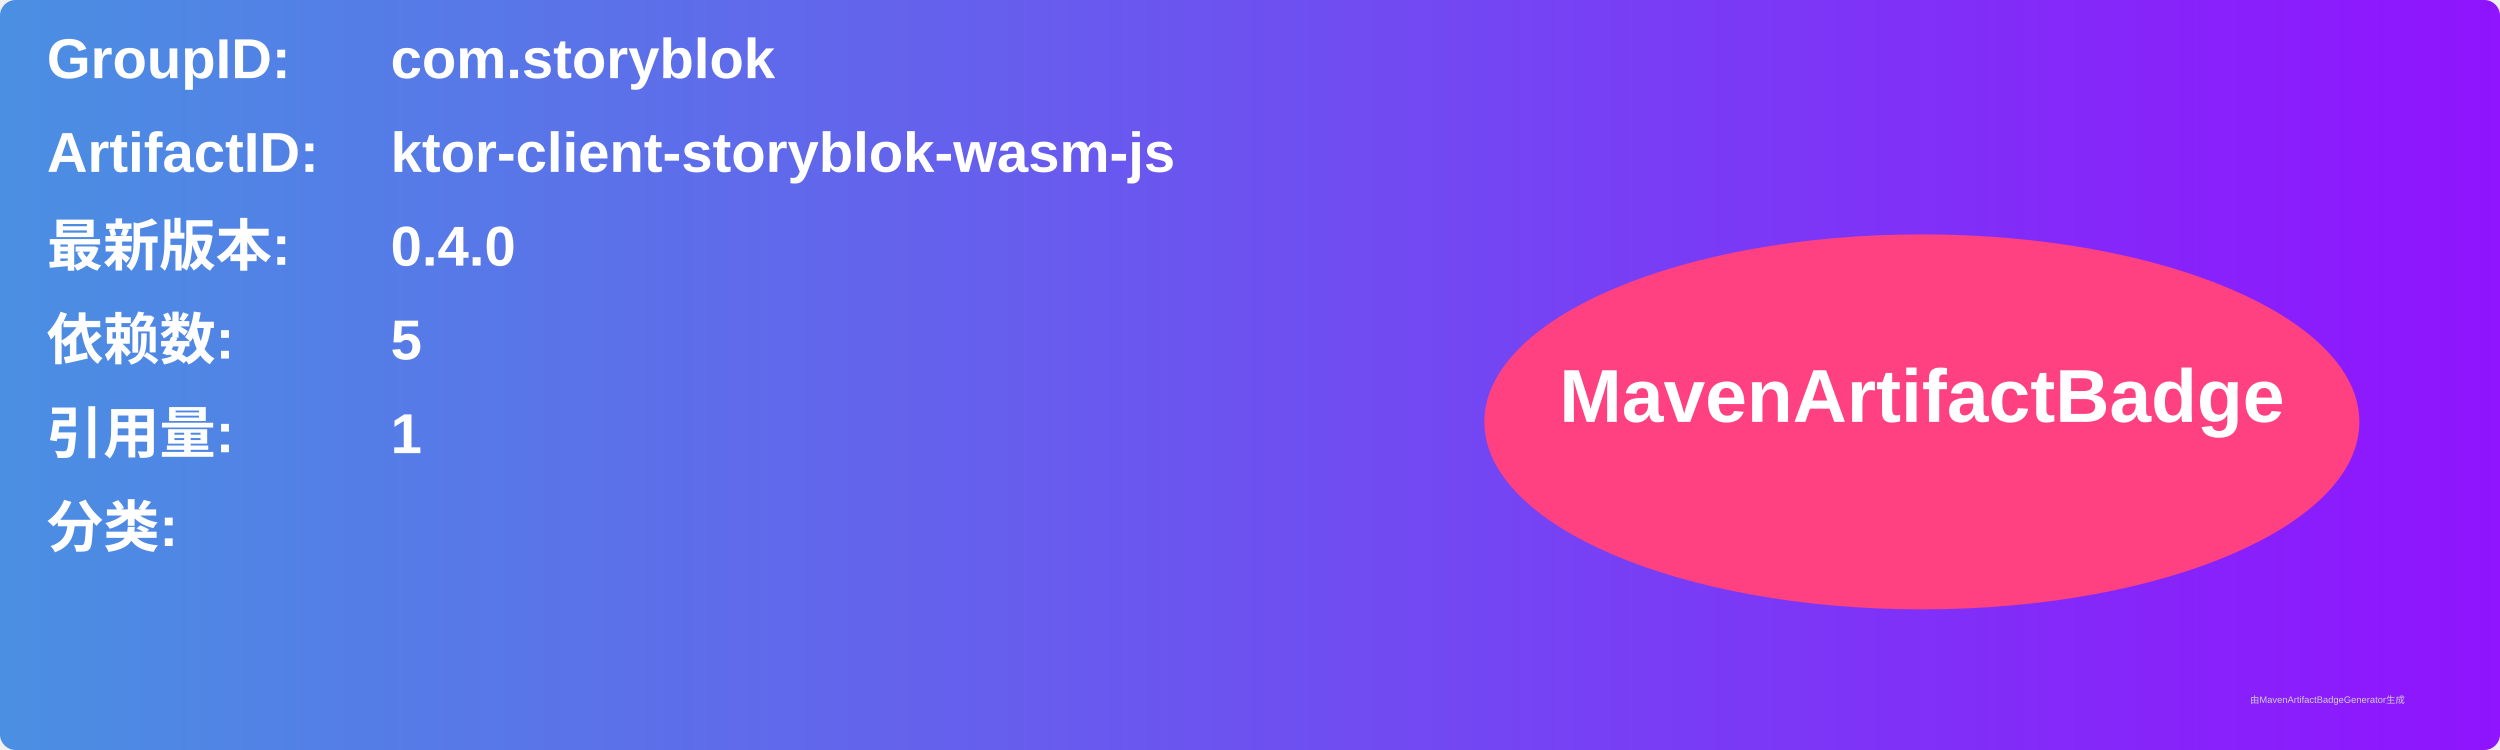
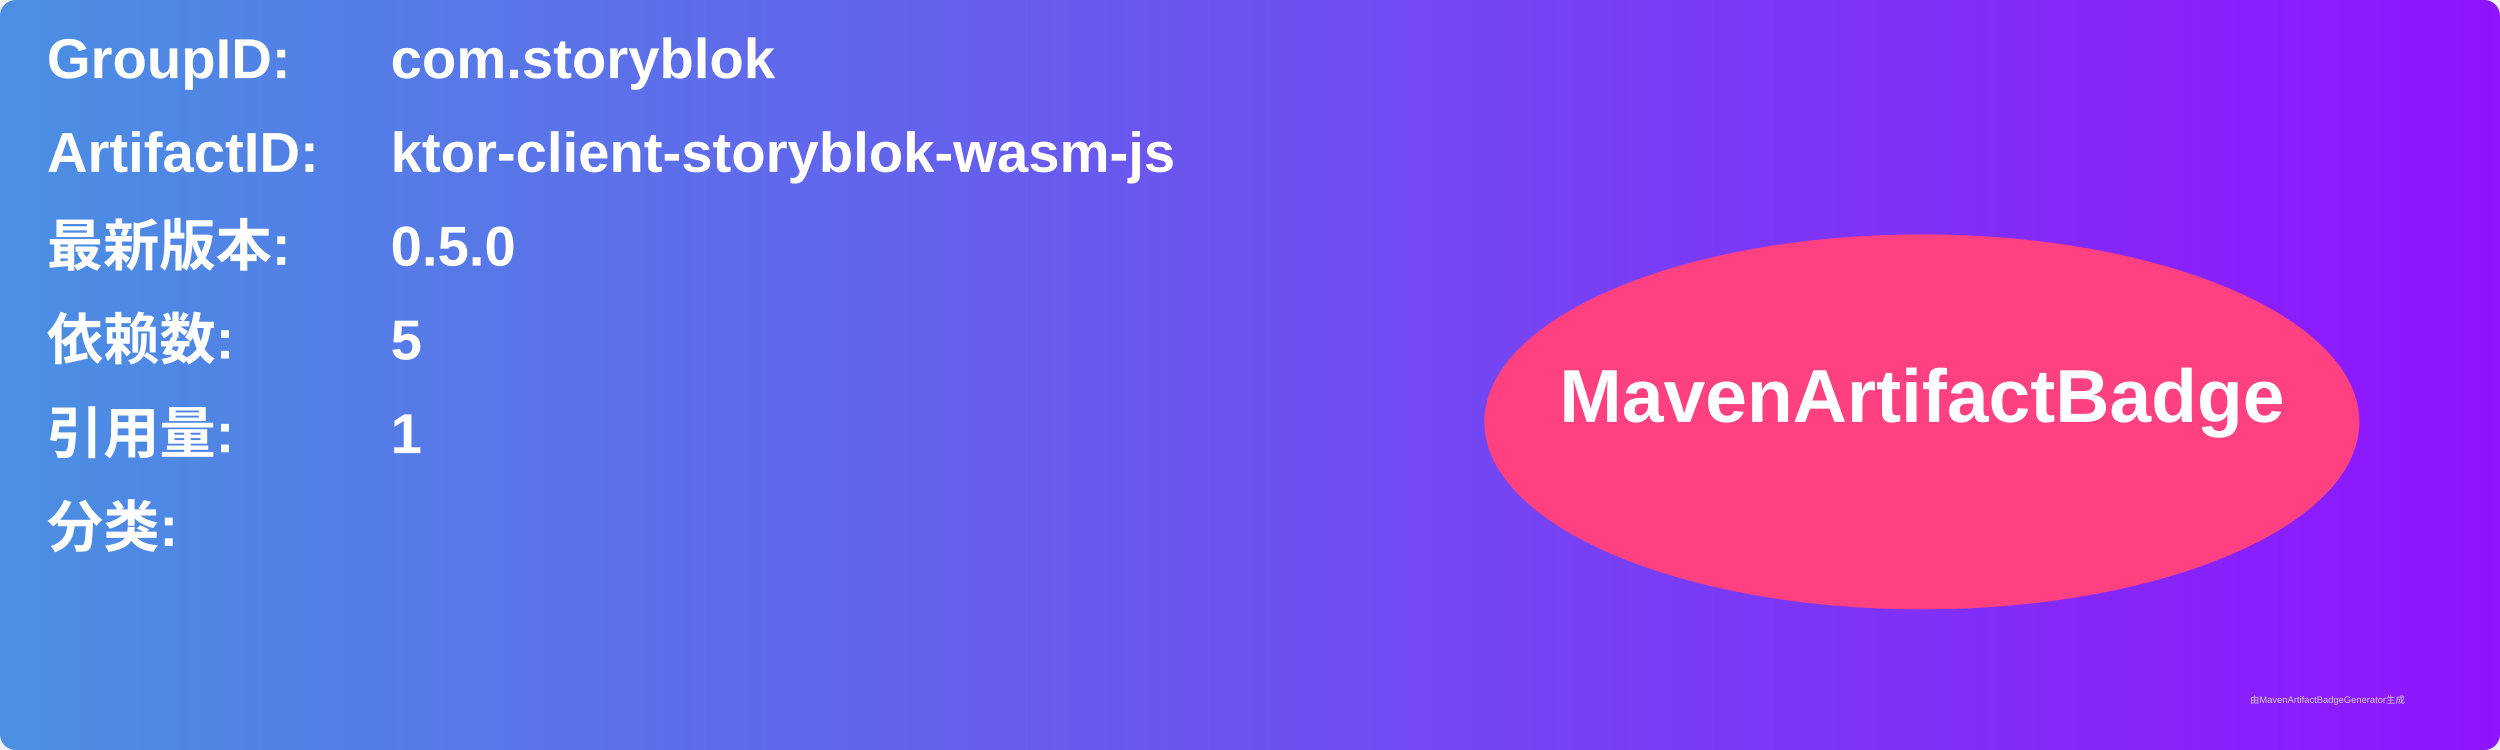
<svg xmlns="http://www.w3.org/2000/svg" width="800" height="240" viewBox="0 0 800 240">
  <linearGradient id="grad" x1="0%" y1="0%" x2="100%" y2="0%">
    <stop offset="0%" stop-color="#4a90e2" />
    <stop offset="100%" stop-color="#9013fe" />
  </linearGradient>
  <rect width="100%" height="100%" rx="5" ry="5" fill="url(#grad)" />
  <g transform="translate(15, 15)">
    <text x="0" y="10" font-family="Arial" font-size="18" fill="white" font-weight="bold" width="260">GroupID:</text>
    <text x="110" y="10" font-family="Arial" font-size="18" fill="white" font-weight="bold" width="460">com.storyblok</text>
    <text x="0" y="40" font-family="Arial" font-size="18" fill="white" font-weight="bold" width="260">ArtifactID:</text>
    <text x="110" y="40" font-family="Arial" font-size="18" fill="white" font-weight="bold" width="460">ktor-client-storyblok-wasm-js</text>
    <text x="0" y="70" font-family="Arial" font-size="18" fill="white" font-weight="bold">最新版本:</text>
    <text x="110" y="70" font-family="Arial" font-size="18" fill="white" font-weight="bold">
-       <tspan font-weight="bold">0.4.0</tspan>
+       <tspan font-weight="bold">0.5.0</tspan>
    </text>
    <text x="0" y="100" font-family="Arial" font-size="18" fill="white" font-weight="bold">依赖数: </text>
    <text x="110" y="100" font-family="Arial" font-size="18" fill="white">
      <tspan font-weight="bold">5</tspan>
    </text>
    <text x="0" y="130" font-family="Arial" font-size="18" fill="white" font-weight="bold">引用量: </text>
    <text x="110" y="130" font-family="Arial" font-size="18" fill="white">
      <tspan font-weight="bold">1</tspan>
    </text>
    <text x="0" y="160" font-family="Arial" font-size="18" fill="white" font-weight="bold">分类:</text>
    <text x="10" y="190" font-family="Arial" font-size="10" fill="white">
      <tspan font-weight="bold" />
    </text>
    <ellipse cx="600" cy="120" rx="140" ry="60" fill="#ff4081" />
    <text x="600" y="120" text-anchor="middle" font-family="Arial" font-size="24" fill="white" font-weight="bold">MavenArtifactBadge</text>
  </g>
  <text x="720" y="225" font-family="Arial" font-size="3" fill="#d0d0d0">由MavenArtifactBadgeGenerator生成</text>
</svg>
